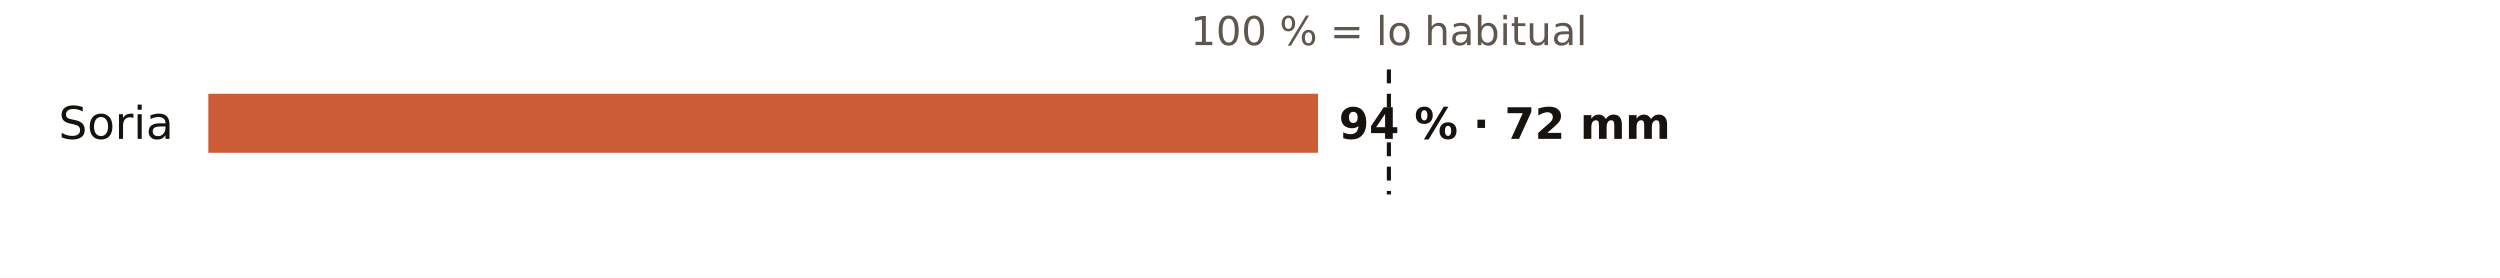
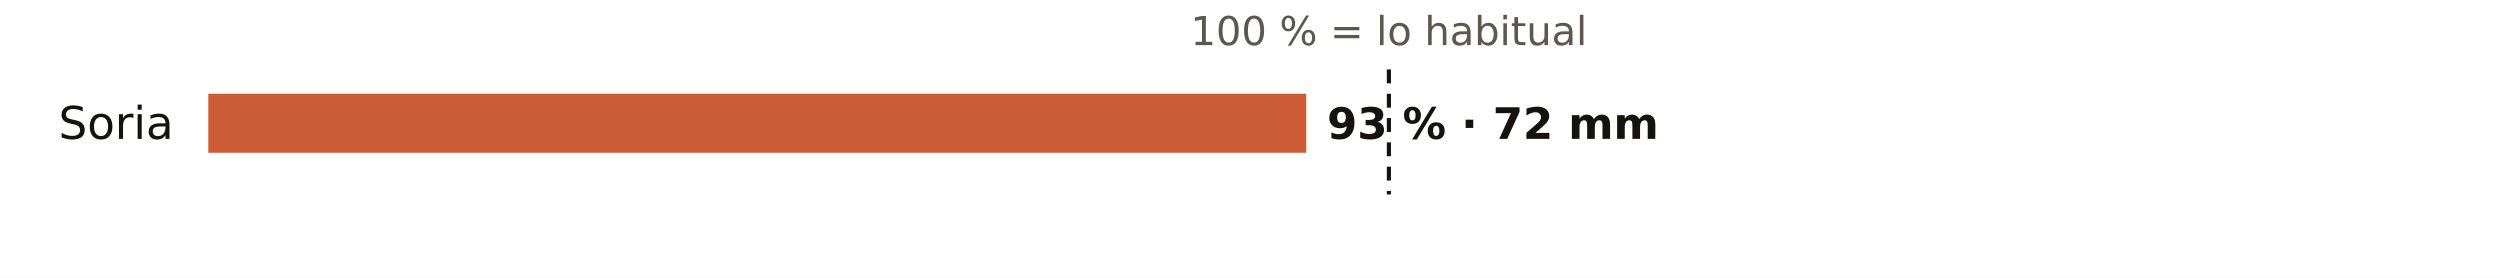
<svg xmlns="http://www.w3.org/2000/svg" viewBox="0 0 720 80" width="720" height="80" role="img" aria-label="El otoño en los pluviómetros de AEMET de Soria: % de lo habitual">
  <rect width="720" height="80" fill="#FFFFFF" />
  <text x="400.0" y="13.0" font-size="11.5" fill="#5E574E" text-anchor="middle" font-weight="400" font-family="Public Sans, DejaVu Sans, Arial, sans-serif">100 % = lo habitual</text>
  <text x="50.0" y="40.0" font-size="13" fill="#16130F" text-anchor="end" font-weight="500" font-family="Public Sans, DejaVu Sans, Arial, sans-serif">Soria</text>
-   <rect x="60" y="27" width="319.6" height="17" fill="#C4461A" opacity="0.88" />
-   <text x="385.6" y="40.0" font-size="12.5" fill="#16130F" text-anchor="start" font-weight="600" font-family="Public Sans, DejaVu Sans, Arial, sans-serif">94 % · 72 mm</text>
+   <rect x="60" y="27" width="316.2" height="17" fill="#C4461A" opacity="0.88" />
+   <text x="382.2" y="40.0" font-size="12.5" fill="#16130F" text-anchor="start" font-weight="600" font-family="Public Sans, DejaVu Sans, Arial, sans-serif">93 % · 72 mm</text>
  <line x1="400.0" x2="400.0" y1="20" y2="56" stroke="#16130F" stroke-width="1.2" stroke-dasharray="4 3" />
</svg>
